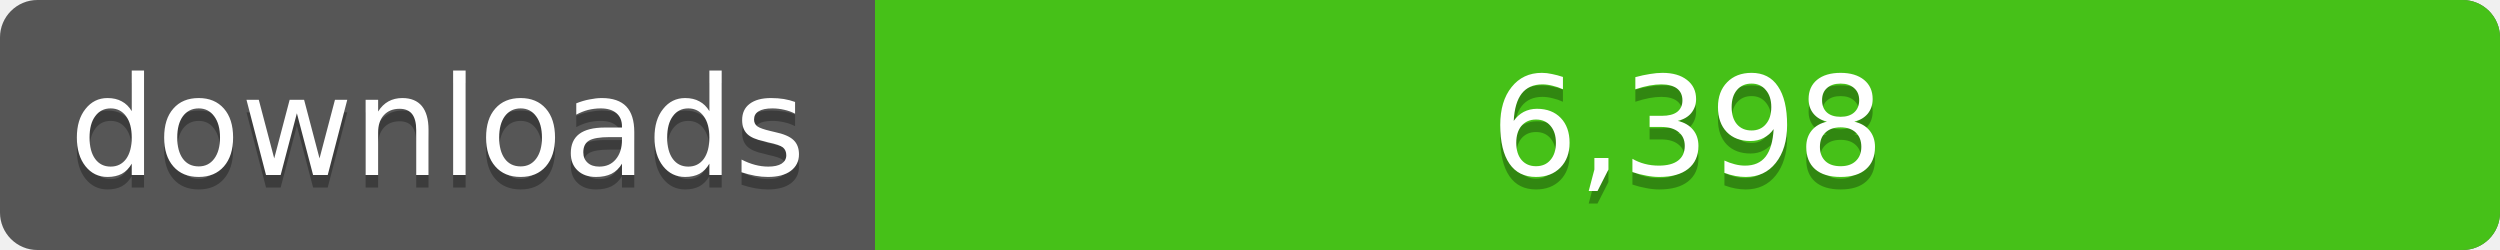
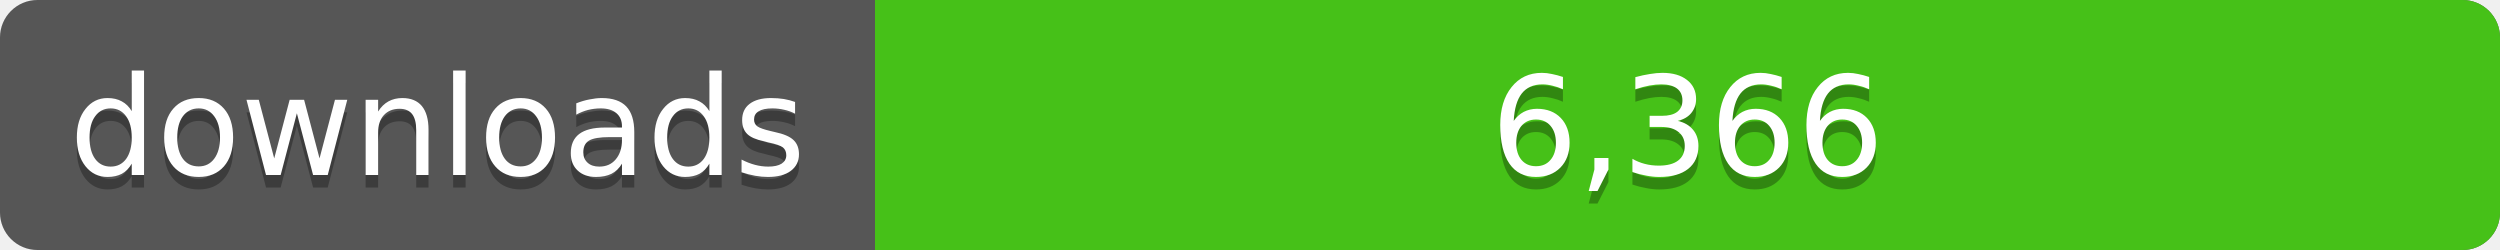
<svg xmlns="http://www.w3.org/2000/svg" width="200" height="20">
  <linearGradient id="a" x2="0" y2="100%%">
    <stop offset="0" stop-color="#bbb" stop-opacity=".1" />
    <stop offset="1" stop-opacity=".1" />
  </linearGradient>
  <rect rx="3" width="200" height="20" fill="#555" />
  <rect rx="3" x="70" width="130" height="20" fill="#4c1" />
  <path fill="#4c1" d="M70 0h4v20h-4z" />
  <rect rx="3" width="200" height="20" fill="url(#a)" />
  <g fill="#fff" text-anchor="middle" font-family="DejaVu Sans,Verdana,Geneva,sans-serif" font-size="11">
    <text x="35" y="15" fill="#010101" fill-opacity=".3">downloads</text>
    <text x="35" y="14">downloads</text>
-     <text x="135" y="15" fill="#010101" fill-opacity=".3">6,398</text>
-     <text x="135" y="14">6,398</text>
+     <text x="135" y="15" fill="#010101" fill-opacity=".3">6,366</text>
+     <text x="135" y="14">6,366</text>
  </g>
</svg>
